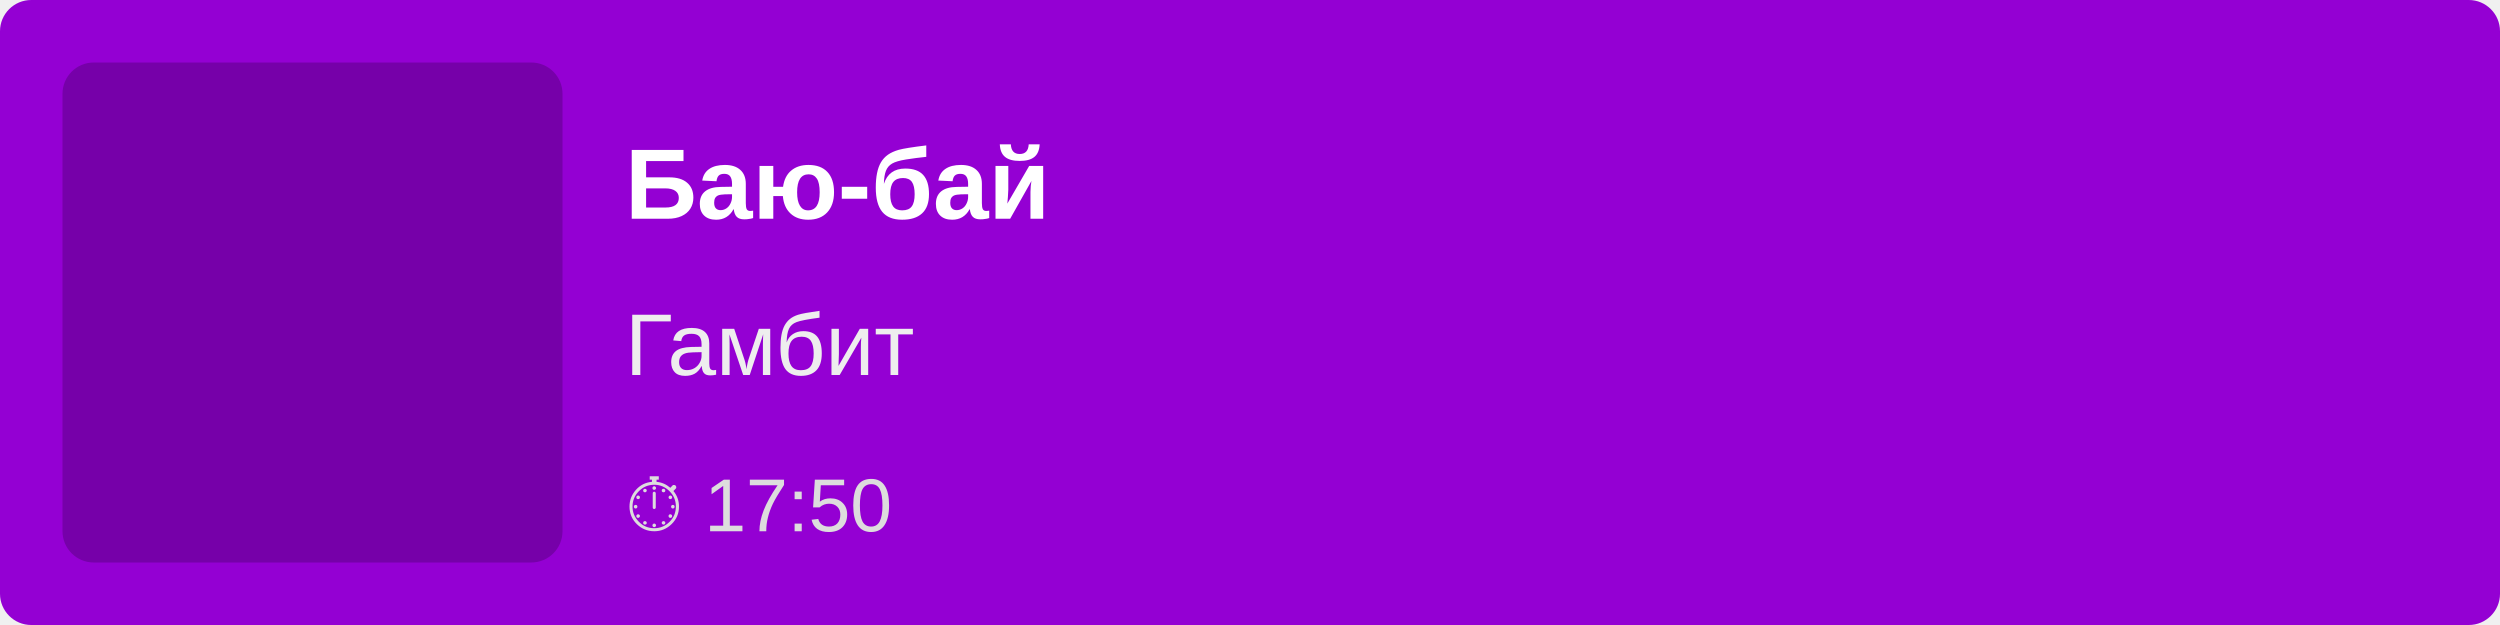
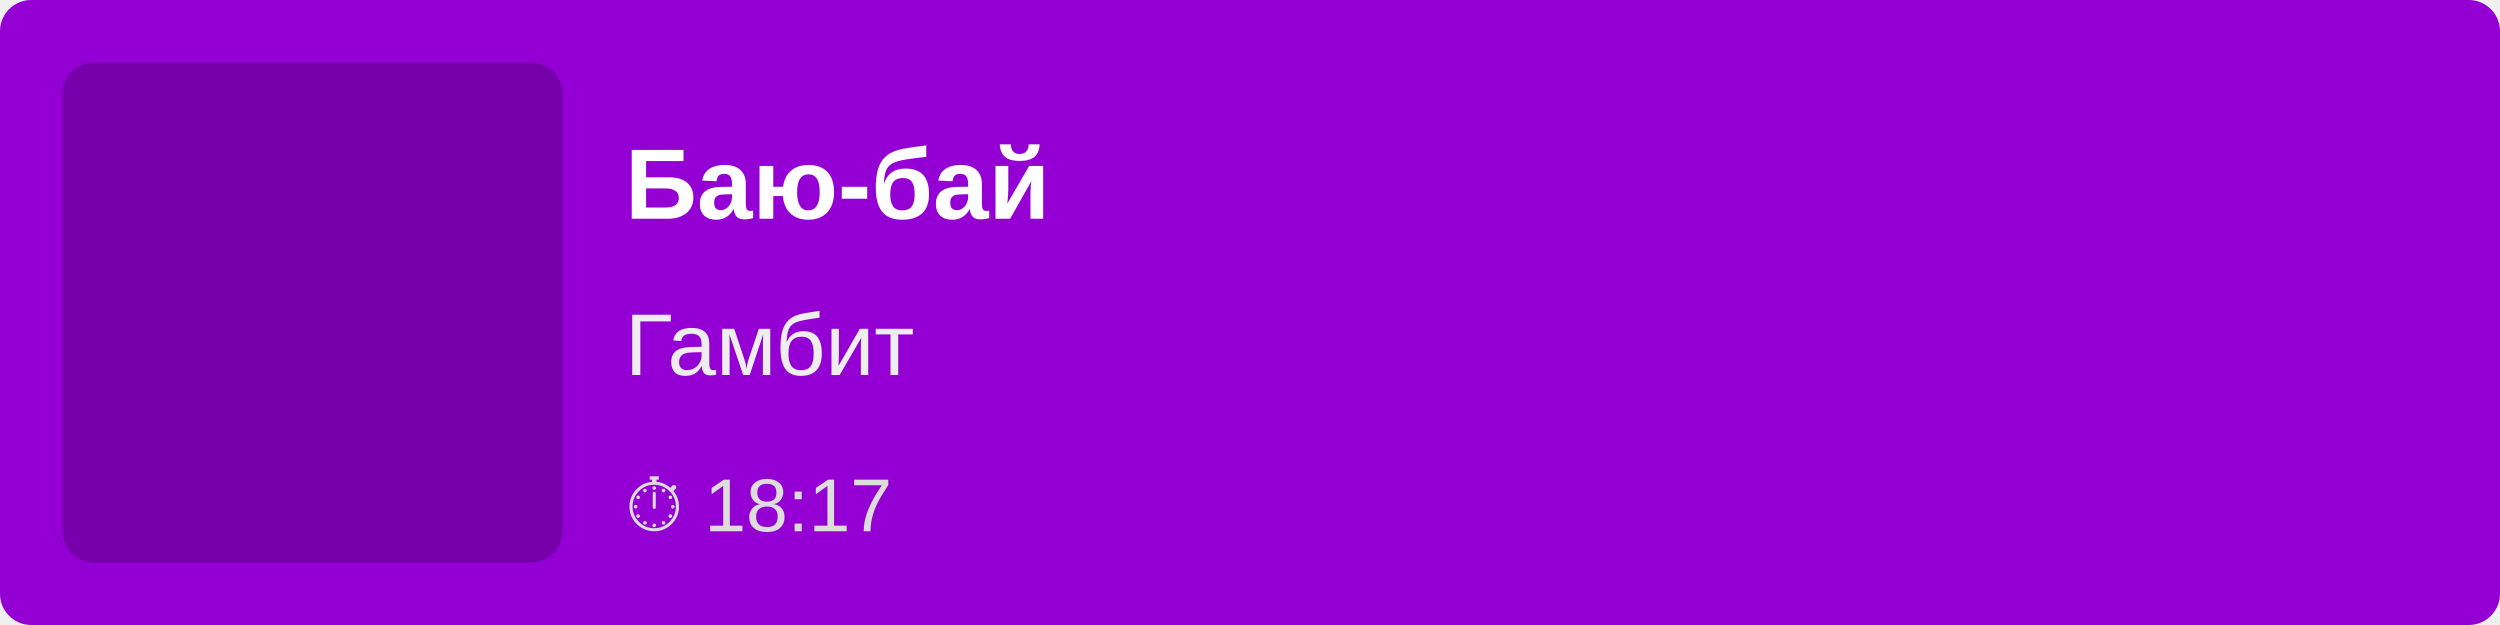
<svg xmlns="http://www.w3.org/2000/svg" width="400" height="100">
  <rect width="100%" height="100%" fill="#9400D3" rx="5" />
  <rect x="10" y="10" width="80" height="80" fill="rgba(0,0,0,0.2)" rx="5" />
  <text x="100" y="35" font-family="Arial, sans-serif" font-size="16" fill="white" font-weight="bold">
        Баю-бай
    </text>
  <text x="100" y="60" font-family="Arial, sans-serif" font-size="14" fill="#EEE">
        Гамбит
    </text>
  <text x="100" y="85" font-family="Arial, sans-serif" font-size="12" fill="#DDD">
-         ⏱ 17:50
+         ⏱ 18:17
    </text>
</svg>
